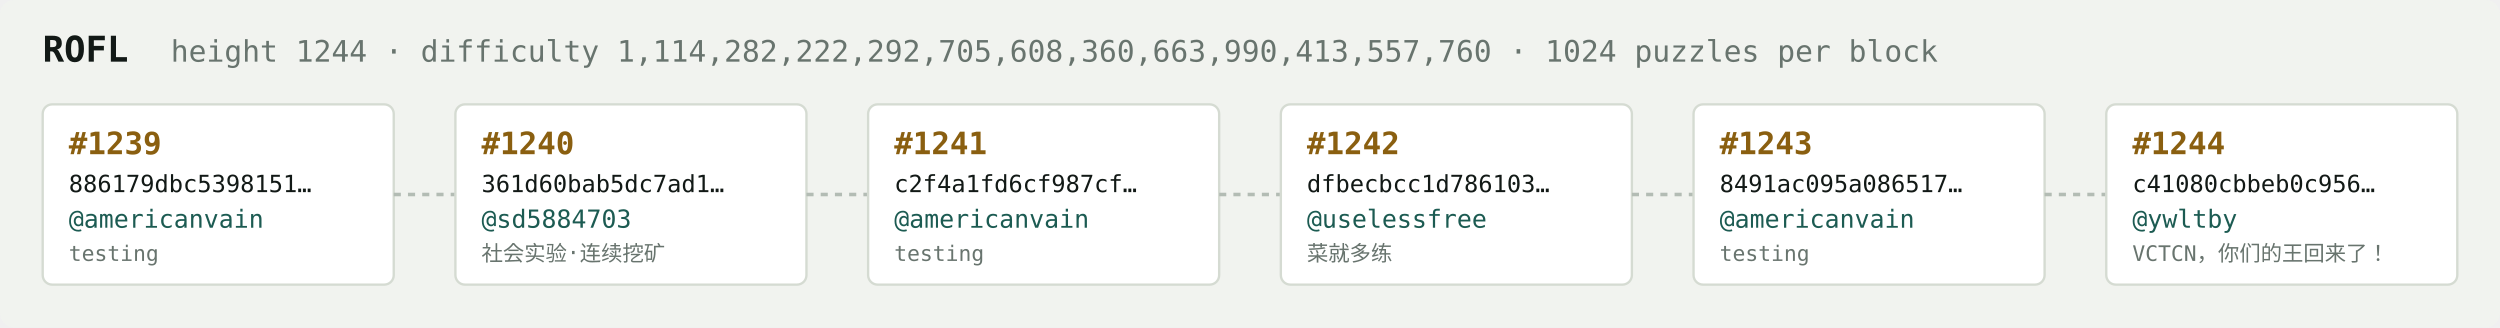
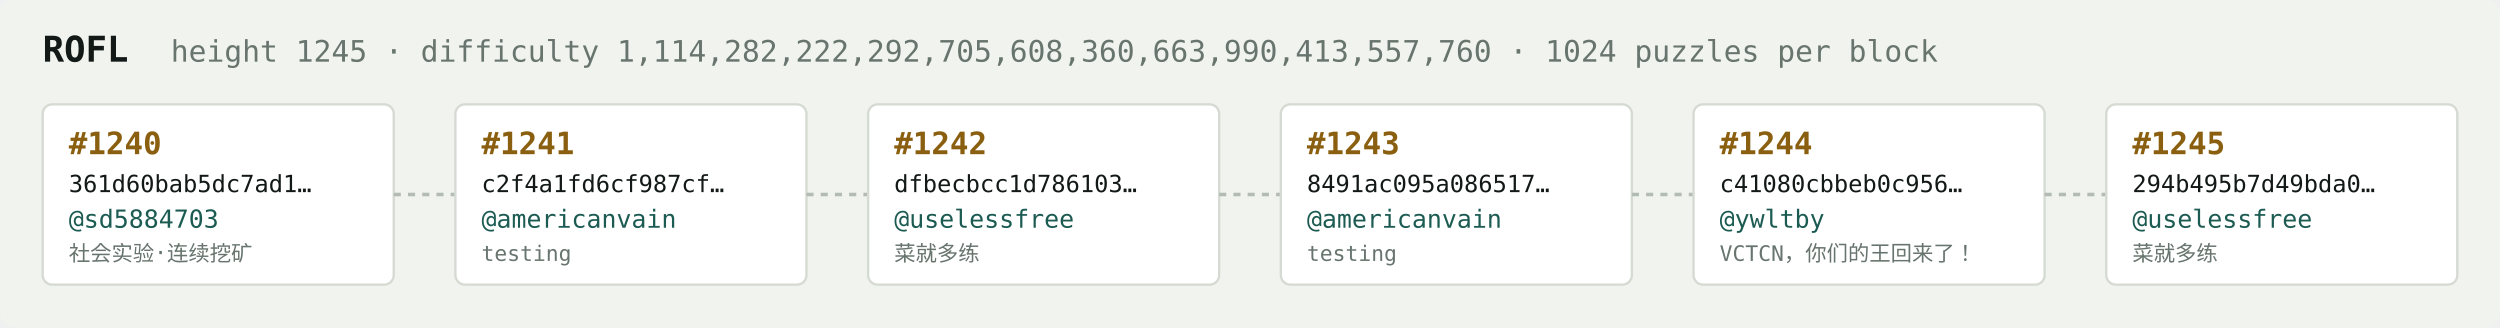
<svg xmlns="http://www.w3.org/2000/svg" width="1054" height="138" viewBox="0 0 1054 138" font-family="ui-monospace,SFMono-Regular,Menlo,monospace">
  <rect fill="#f1f3ef" width="1054" height="138" rx="6" />
  <text x="18" y="26" fill="#121916" font-size="15" font-weight="700">ROFL</text>
-   <text x="72" y="26" fill="#68746e" font-size="12.5">height 1244 · difficulty 1,114,282,222,292,705,608,360,663,990,413,557,760 · 1024 puzzles per block</text>
+   <text x="72" y="26" fill="#68746e" font-size="12.5">height 1245 · difficulty 1,114,282,222,292,705,608,360,663,990,413,557,760 · 1024 puzzles per block</text>
  <rect x="18" y="44" width="148" height="76" rx="4" fill="#ffffff" stroke="#d5dbd2" stroke-width="1" />
-   <text x="29" y="65" fill="#8a5f10" font-size="13" font-weight="700">#1239</text>
-   <text x="29" y="81" fill="#121916" font-size="10">886179dbc5398151…</text>
-   <text x="29" y="96" fill="#1c5b52" font-size="10.5">@americanvain</text>
-   <text x="29" y="110" fill="#68746e" font-size="9">testing</text>
+   <text x="29" y="65" fill="#8a5f10" font-size="13" font-weight="700">#1240</text>
+   <text x="29" y="81" fill="#121916" font-size="10">361d60bab5dc7ad1…</text>
+   <text x="29" y="96" fill="#1c5b52" font-size="10.5">@sd5884703</text>
+   <text x="29" y="110" fill="#68746e" font-size="9">社会实验·连续挖矿</text>
  <line x1="166" y1="82.0" x2="192" y2="82.0" stroke="#b3bcb4" stroke-width="1.5" stroke-dasharray="3 3" />
  <rect x="192" y="44" width="148" height="76" rx="4" fill="#ffffff" stroke="#d5dbd2" stroke-width="1" />
-   <text x="203" y="65" fill="#8a5f10" font-size="13" font-weight="700">#1240</text>
-   <text x="203" y="81" fill="#121916" font-size="10">361d60bab5dc7ad1…</text>
-   <text x="203" y="96" fill="#1c5b52" font-size="10.5">@sd5884703</text>
-   <text x="203" y="110" fill="#68746e" font-size="9">社会实验·连续挖矿</text>
+   <text x="203" y="65" fill="#8a5f10" font-size="13" font-weight="700">#1241</text>
+   <text x="203" y="81" fill="#121916" font-size="10">c2f4a1fd6cf987cf…</text>
+   <text x="203" y="96" fill="#1c5b52" font-size="10.5">@americanvain</text>
+   <text x="203" y="110" fill="#68746e" font-size="9">testing</text>
  <line x1="340" y1="82.0" x2="366" y2="82.0" stroke="#b3bcb4" stroke-width="1.5" stroke-dasharray="3 3" />
  <rect x="366" y="44" width="148" height="76" rx="4" fill="#ffffff" stroke="#d5dbd2" stroke-width="1" />
-   <text x="377" y="65" fill="#8a5f10" font-size="13" font-weight="700">#1241</text>
-   <text x="377" y="81" fill="#121916" font-size="10">c2f4a1fd6cf987cf…</text>
-   <text x="377" y="96" fill="#1c5b52" font-size="10.5">@americanvain</text>
-   <text x="377" y="110" fill="#68746e" font-size="9">testing</text>
+   <text x="377" y="65" fill="#8a5f10" font-size="13" font-weight="700">#1242</text>
+   <text x="377" y="81" fill="#121916" font-size="10">dfbecbcc1d786103…</text>
+   <text x="377" y="96" fill="#1c5b52" font-size="10.5">@uselessfree</text>
+   <text x="377" y="110" fill="#68746e" font-size="9">菜就多练</text>
  <line x1="514" y1="82.0" x2="540" y2="82.0" stroke="#b3bcb4" stroke-width="1.5" stroke-dasharray="3 3" />
  <rect x="540" y="44" width="148" height="76" rx="4" fill="#ffffff" stroke="#d5dbd2" stroke-width="1" />
-   <text x="551" y="65" fill="#8a5f10" font-size="13" font-weight="700">#1242</text>
-   <text x="551" y="81" fill="#121916" font-size="10">dfbecbcc1d786103…</text>
-   <text x="551" y="96" fill="#1c5b52" font-size="10.5">@uselessfree</text>
-   <text x="551" y="110" fill="#68746e" font-size="9">菜就多练</text>
+   <text x="551" y="65" fill="#8a5f10" font-size="13" font-weight="700">#1243</text>
+   <text x="551" y="81" fill="#121916" font-size="10">8491ac095a086517…</text>
+   <text x="551" y="96" fill="#1c5b52" font-size="10.5">@americanvain</text>
+   <text x="551" y="110" fill="#68746e" font-size="9">testing</text>
  <line x1="688" y1="82.0" x2="714" y2="82.0" stroke="#b3bcb4" stroke-width="1.5" stroke-dasharray="3 3" />
  <rect x="714" y="44" width="148" height="76" rx="4" fill="#ffffff" stroke="#d5dbd2" stroke-width="1" />
-   <text x="725" y="65" fill="#8a5f10" font-size="13" font-weight="700">#1243</text>
-   <text x="725" y="81" fill="#121916" font-size="10">8491ac095a086517…</text>
-   <text x="725" y="96" fill="#1c5b52" font-size="10.5">@americanvain</text>
-   <text x="725" y="110" fill="#68746e" font-size="9">testing</text>
+   <text x="725" y="65" fill="#8a5f10" font-size="13" font-weight="700">#1244</text>
+   <text x="725" y="81" fill="#121916" font-size="10">c41080cbbeb0c956…</text>
+   <text x="725" y="96" fill="#1c5b52" font-size="10.5">@ywltby</text>
+   <text x="725" y="110" fill="#68746e" font-size="9">VCTCN，你们的王回来了！</text>
  <line x1="862" y1="82.0" x2="888" y2="82.0" stroke="#b3bcb4" stroke-width="1.5" stroke-dasharray="3 3" />
  <rect x="888" y="44" width="148" height="76" rx="4" fill="#ffffff" stroke="#d5dbd2" stroke-width="1" />
-   <text x="899" y="65" fill="#8a5f10" font-size="13" font-weight="700">#1244</text>
-   <text x="899" y="81" fill="#121916" font-size="10">c41080cbbeb0c956…</text>
-   <text x="899" y="96" fill="#1c5b52" font-size="10.5">@ywltby</text>
-   <text x="899" y="110" fill="#68746e" font-size="9">VCTCN，你们的王回来了！</text>
+   <text x="899" y="65" fill="#8a5f10" font-size="13" font-weight="700">#1245</text>
+   <text x="899" y="81" fill="#121916" font-size="10">294b495b7d49bda0…</text>
+   <text x="899" y="96" fill="#1c5b52" font-size="10.5">@uselessfree</text>
+   <text x="899" y="110" fill="#68746e" font-size="9">菜就多练</text>
</svg>
